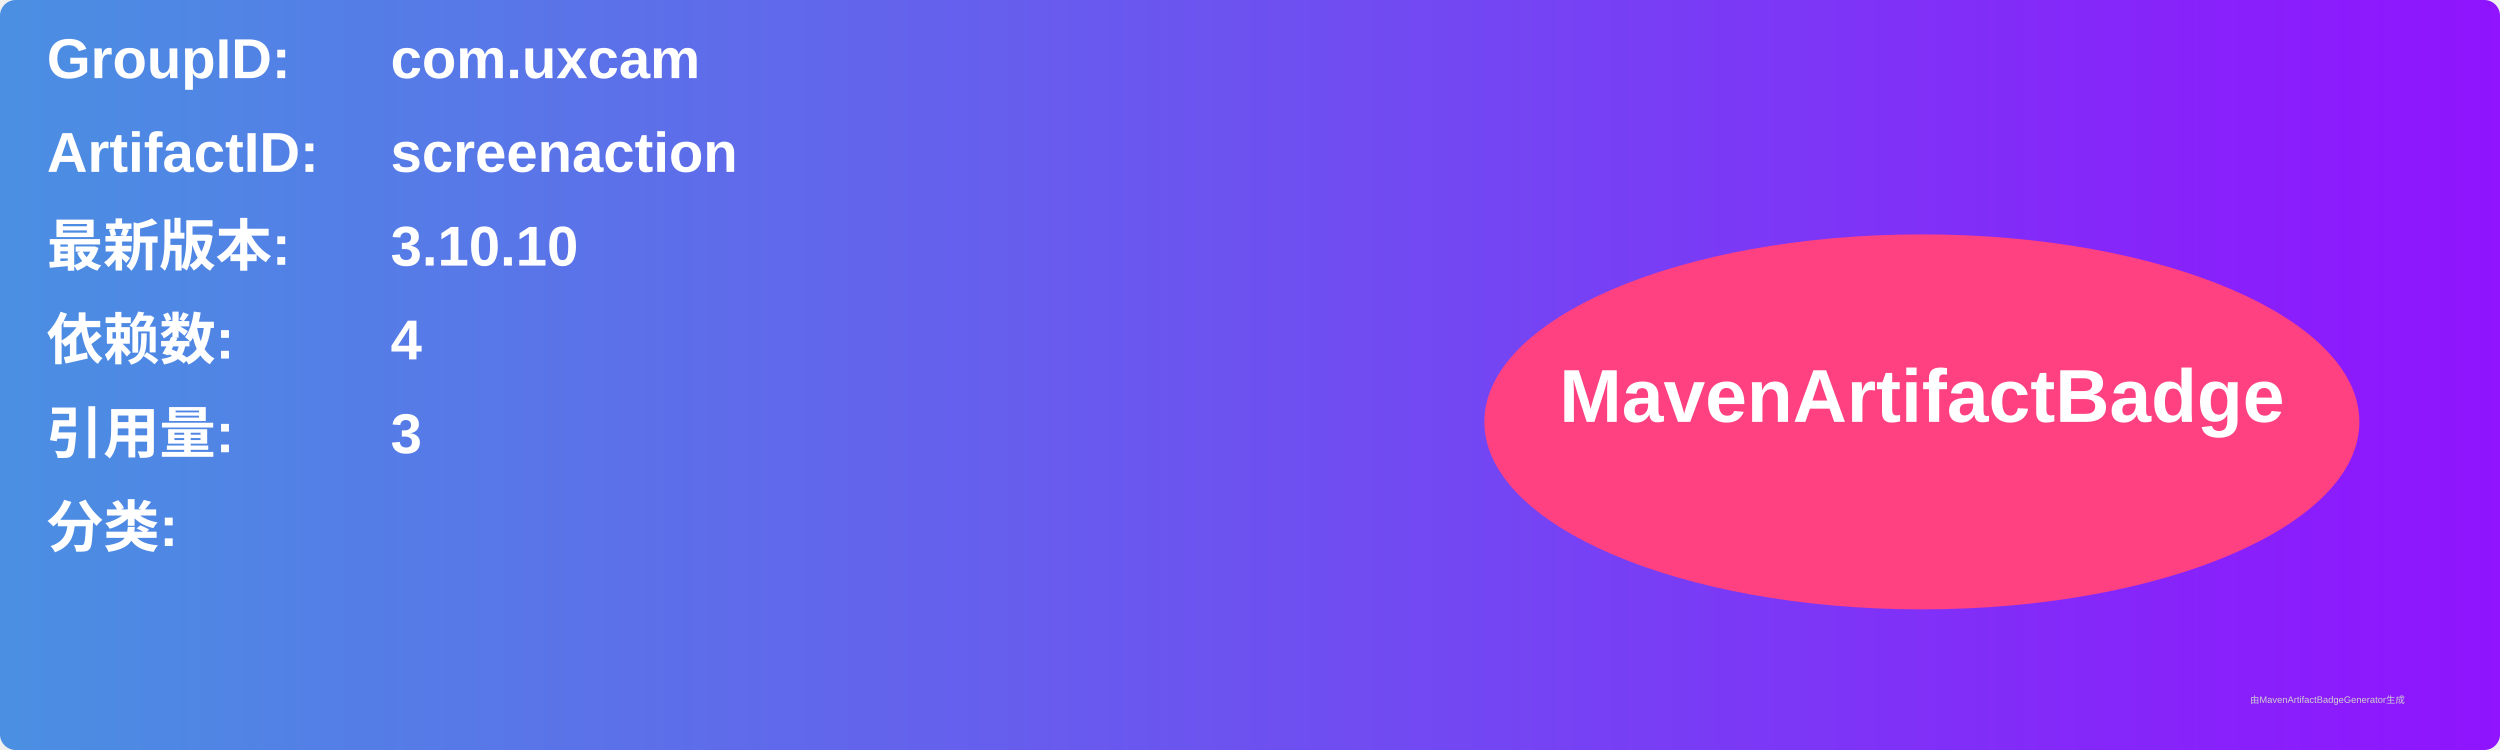
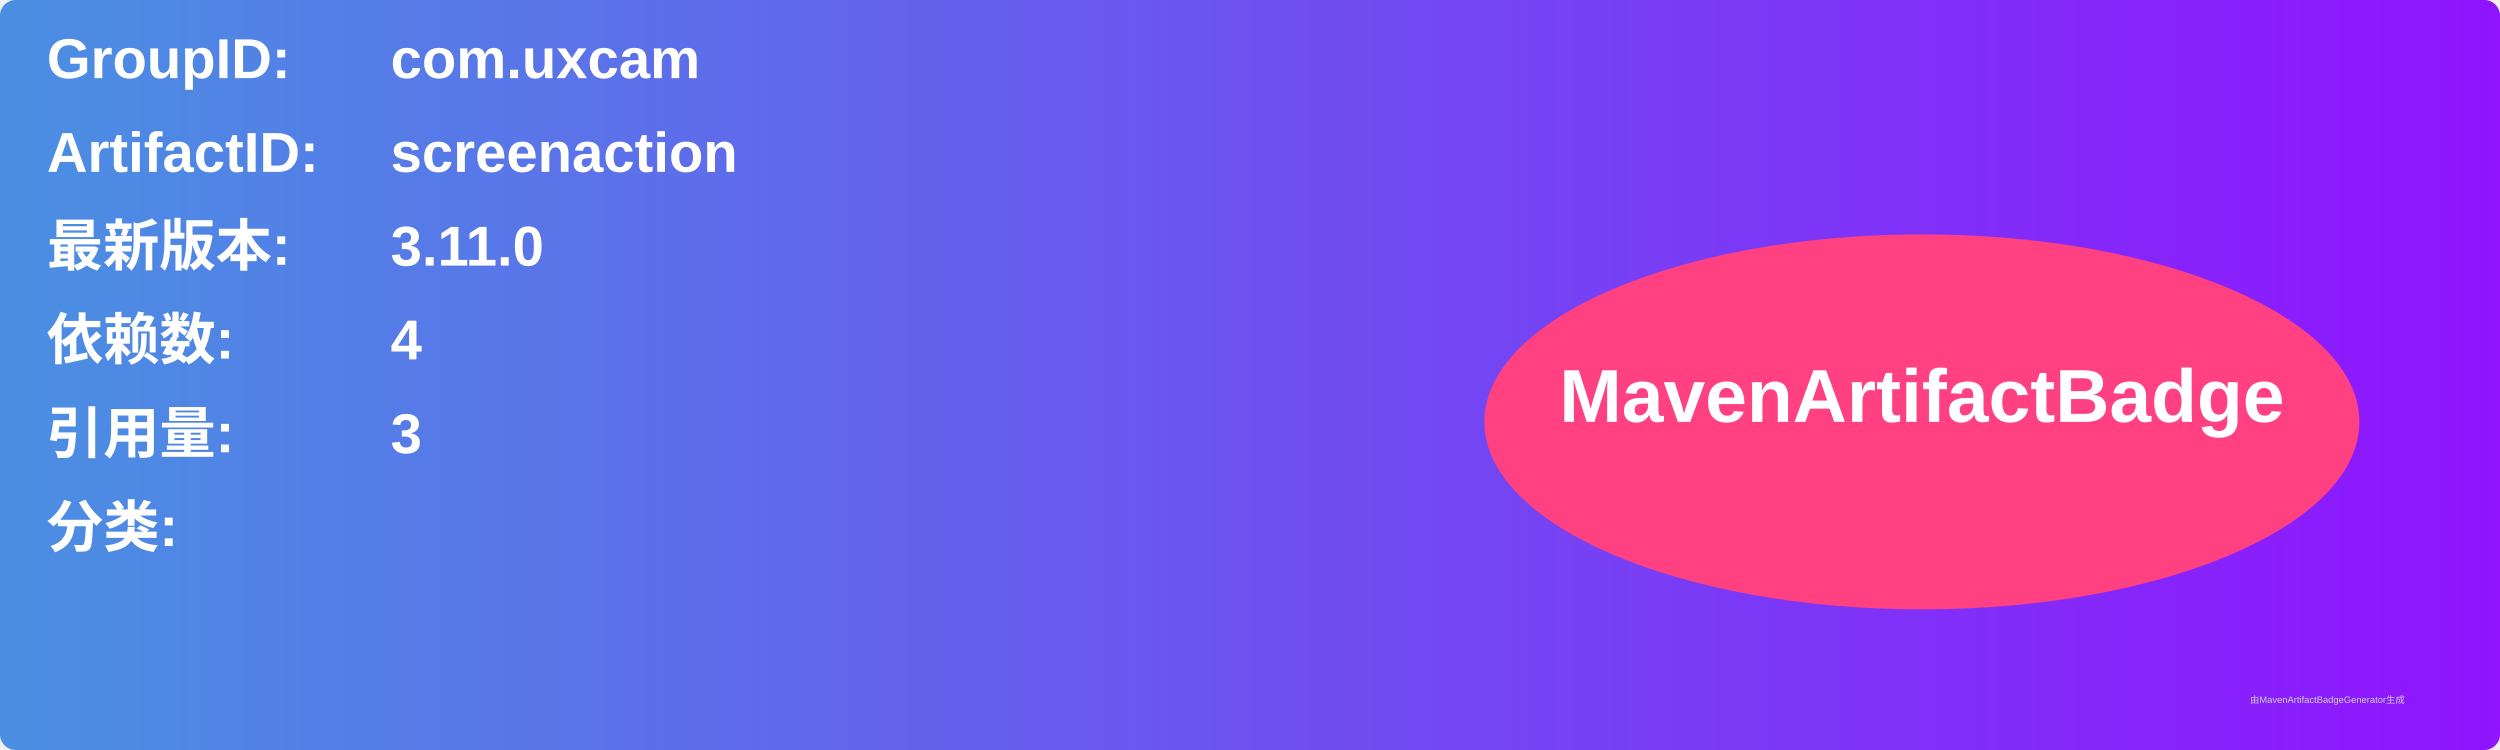
<svg xmlns="http://www.w3.org/2000/svg" width="800" height="240" viewBox="0 0 800 240">
  <linearGradient id="grad" x1="0%" y1="0%" x2="100%" y2="0%">
    <stop offset="0%" stop-color="#4a90e2" />
    <stop offset="100%" stop-color="#9013fe" />
  </linearGradient>
  <rect width="100%" height="100%" rx="5" ry="5" fill="url(#grad)" />
  <g transform="translate(15, 15)">
    <text x="0" y="10" font-family="Arial" font-size="18" fill="white" font-weight="bold" width="260">GroupID:</text>
    <text x="110" y="10" font-family="Arial" font-size="18" fill="white" font-weight="bold" width="460">com.uxcam</text>
    <text x="0" y="40" font-family="Arial" font-size="18" fill="white" font-weight="bold" width="260">ArtifactID:</text>
    <text x="110" y="40" font-family="Arial" font-size="18" fill="white" font-weight="bold" width="460">screenaction</text>
    <text x="0" y="70" font-family="Arial" font-size="18" fill="white" font-weight="bold">最新版本:</text>
    <text x="110" y="70" font-family="Arial" font-size="18" fill="white" font-weight="bold">
-       <tspan font-weight="bold">3.10.10</tspan>
+       <tspan font-weight="bold">3.11.0</tspan>
    </text>
    <text x="0" y="100" font-family="Arial" font-size="18" fill="white" font-weight="bold">依赖数: </text>
    <text x="110" y="100" font-family="Arial" font-size="18" fill="white">
      <tspan font-weight="bold">4</tspan>
    </text>
    <text x="0" y="130" font-family="Arial" font-size="18" fill="white" font-weight="bold">引用量: </text>
    <text x="110" y="130" font-family="Arial" font-size="18" fill="white">
      <tspan font-weight="bold">3</tspan>
    </text>
    <text x="0" y="160" font-family="Arial" font-size="18" fill="white" font-weight="bold">分类:</text>
    <text x="10" y="190" font-family="Arial" font-size="10" fill="white">
      <tspan font-weight="bold" />
    </text>
    <ellipse cx="600" cy="120" rx="140" ry="60" fill="#ff4081" />
    <text x="600" y="120" text-anchor="middle" font-family="Arial" font-size="24" fill="white" font-weight="bold">MavenArtifactBadge</text>
  </g>
  <text x="720" y="225" font-family="Arial" font-size="3" fill="#d0d0d0">由MavenArtifactBadgeGenerator生成</text>
</svg>
